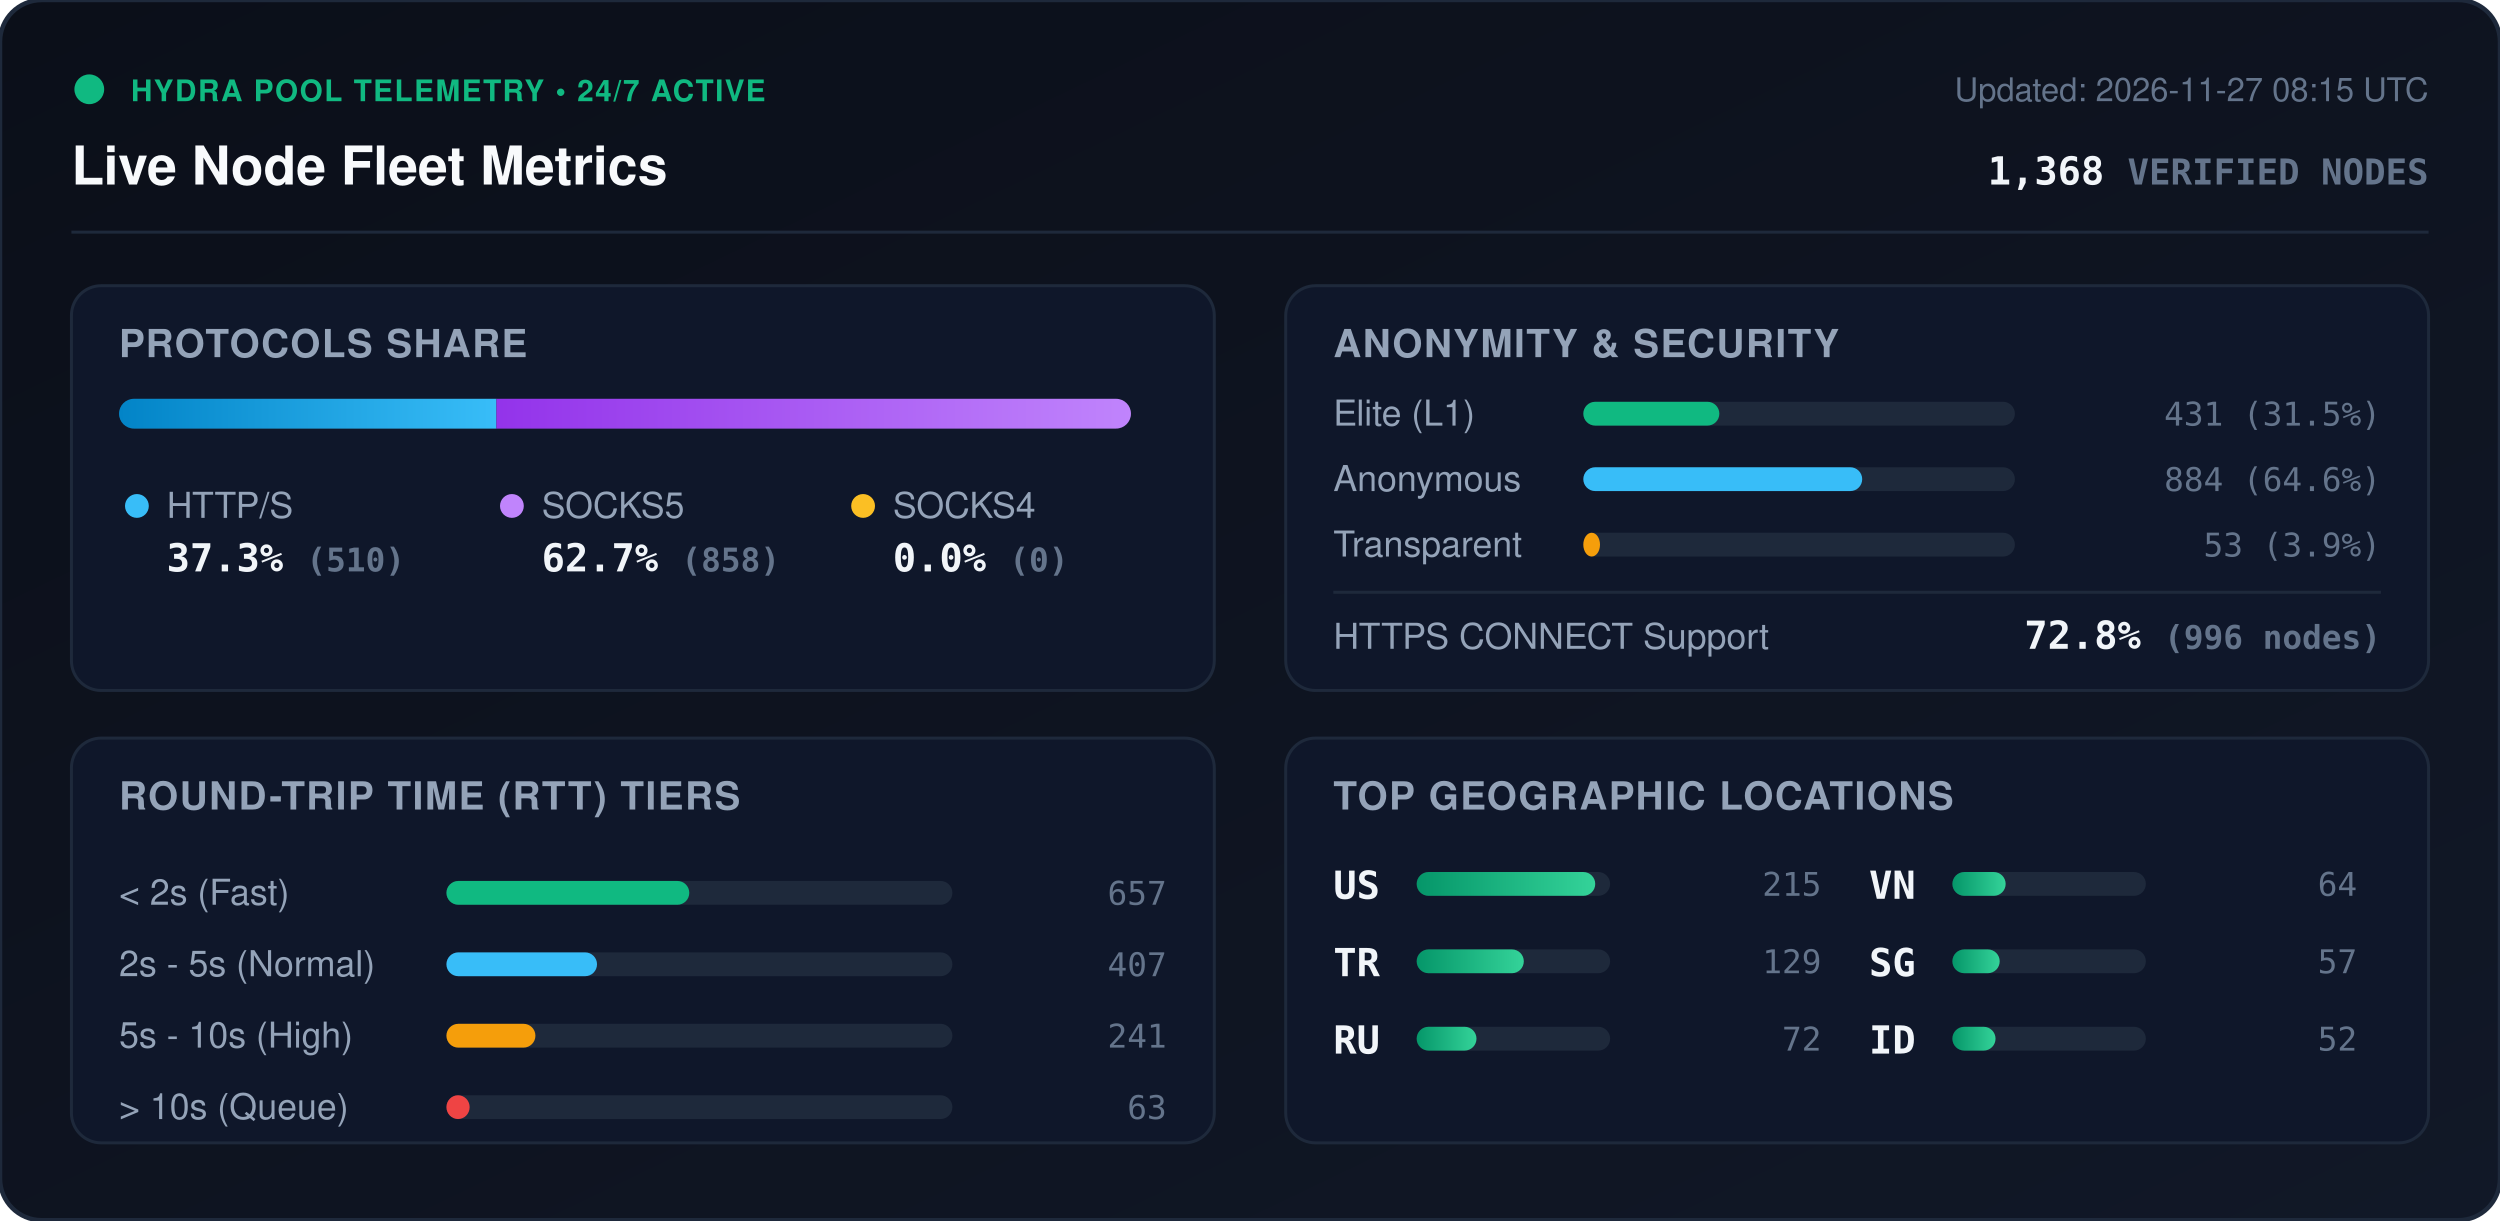
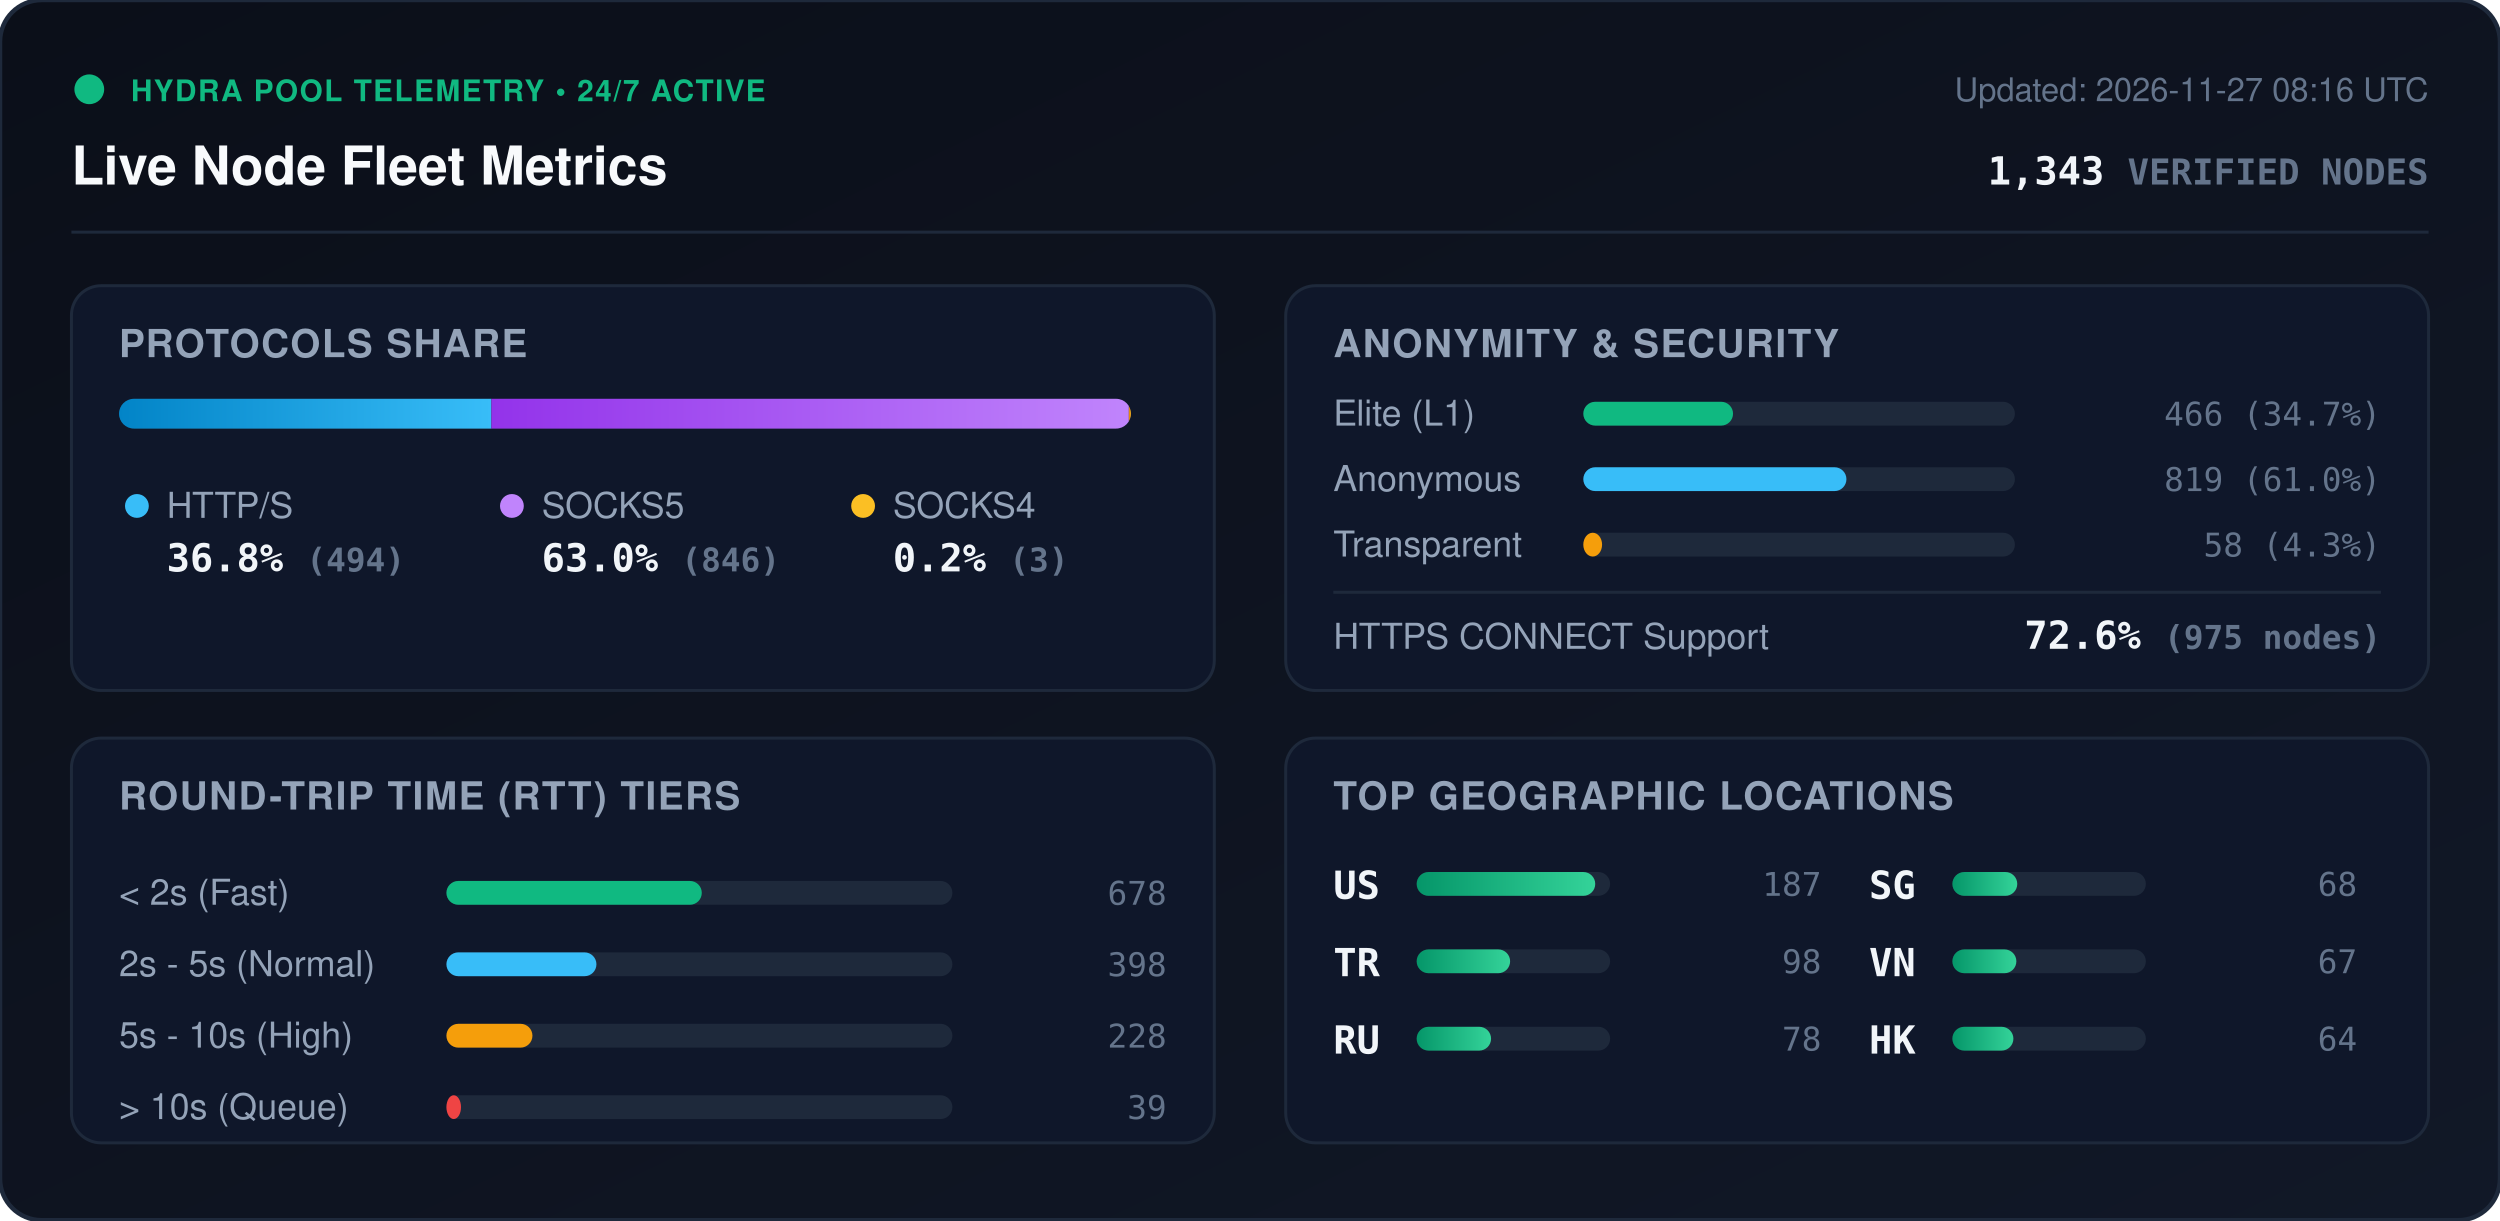
<svg xmlns="http://www.w3.org/2000/svg" viewBox="0 0 840 410" width="840" height="410" style="max-width: 100%; height: auto;">
  <defs>
    <linearGradient id="bg" x1="0%" y1="0%" x2="100%" y2="100%">
      <stop offset="0%" stop-color="#0b0f19" />
      <stop offset="100%" stop-color="#111827" />
    </linearGradient>
    <linearGradient id="bar-http" x1="0%" y1="0%" x2="100%" y2="0%">
      <stop offset="0%" stop-color="#0284c7" />
      <stop offset="100%" stop-color="#38bdf8" />
    </linearGradient>
    <linearGradient id="bar-socks5" x1="0%" y1="0%" x2="100%" y2="0%">
      <stop offset="0%" stop-color="#9333ea" />
      <stop offset="100%" stop-color="#c084fc" />
    </linearGradient>
    <linearGradient id="bar-socks4" x1="0%" y1="0%" x2="100%" y2="0%">
      <stop offset="0%" stop-color="#d97706" />
      <stop offset="100%" stop-color="#fbbf24" />
    </linearGradient>
    <linearGradient id="bar-green" x1="0%" y1="0%" x2="100%" y2="0%">
      <stop offset="0%" stop-color="#059669" />
      <stop offset="100%" stop-color="#34d399" />
    </linearGradient>
    <clipPath id="prog-track-clip">
      <rect width="340.0" height="10" rx="5" />
    </clipPath>
    <style>
      .title { font: 700 18px -apple-system, BlinkMacSystemFont, 'Segoe UI', Helvetica, Arial, sans-serif; fill: #f8fafc; }
      .sub { font: 500 11px -apple-system, BlinkMacSystemFont, 'Segoe UI', Helvetica, Arial, sans-serif; fill: #64748b; }
      .section-hdr { font: 600 13px -apple-system, BlinkMacSystemFont, 'Segoe UI', Helvetica, Arial, sans-serif; fill: #94a3b8; letter-spacing: 0.5px; }
      .metric-val { font: 700 13px -apple-system, BlinkMacSystemFont, 'Segoe UI', Helvetica, Arial, sans-serif; fill: #f1f5f9; }
      .metric-lbl { font: 500 12px -apple-system, BlinkMacSystemFont, 'Segoe UI', Helvetica, Arial, sans-serif; fill: #94a3b8; }
      .badge-txt { font: 700 10px -apple-system, BlinkMacSystemFont, 'Segoe UI', Helvetica, Arial, sans-serif; fill: #10b981; letter-spacing: 0.5px; }
      .mono { font-family: ui-monospace, SFMono-Regular, Menlo, Monaco, Consolas, monospace; }
      .pulse { animation: beacon 2s infinite ease-in-out; }
      @keyframes beacon { 0%, 100% { opacity: 1; } 50% { opacity: 0.35; } }
    </style>
  </defs>
  <rect width="840" height="410" rx="14" fill="url(#bg)" stroke="#1e293b" stroke-width="1.5" />
  <g transform="translate(24, 24)">
    <circle cx="6" cy="6" r="5" fill="#10b981" class="pulse" />
    <text x="20" y="10" class="badge-txt">HYDRA POOL TELEMETRY • 24/7 ACTIVE</text>
    <text x="0" y="38" class="title">Live Node Fleet Metrics</text>
-     <text x="792" y="10" text-anchor="end" class="sub">Updated: 2026-11-27 08:15 UTC</text>
-     <text x="792" y="38" text-anchor="end" class="metric-val mono" fill="#38bdf8">1,368 <tspan font-size="12" fill="#64748b">VERIFIED NODES</tspan>
+     <text x="792" y="10" text-anchor="end" class="sub">Updated: 2026-11-27 08:16 UTC</text>
+     <text x="792" y="38" text-anchor="end" class="metric-val mono" fill="#38bdf8">1,343 <tspan font-size="12" fill="#64748b">VERIFIED NODES</tspan>
    </text>
  </g>
  <line x1="24" y1="78" x2="816" y2="78" stroke="#1e293b" stroke-width="1" />
  <g transform="translate(24, 96)">
    <rect width="384" height="136" rx="10" fill="#0f172a" stroke="#1e293b" />
    <text x="16" y="24" class="section-hdr">PROTOCOLS SHARE</text>
    <g transform="translate(16, 38)">
      <rect width="340.0" height="10" rx="5" fill="#1e293b" />
      <g clip-path="url(#prog-track-clip)">
-         <rect x="0" width="126.8" height="10" fill="url(#bar-http)" />
-         <rect x="126.8" width="213.2" height="10" fill="url(#bar-socks5)" />
-         <rect x="340.0" width="0.0" height="10" fill="url(#bar-socks4)" />
+         <rect x="0" width="125.1" height="10" fill="url(#bar-http)" />
+         <rect x="125.1" width="214.2" height="10" fill="url(#bar-socks5)" />
+         <rect x="339.3" width="0.8" height="10" fill="url(#bar-socks4)" />
      </g>
    </g>
    <g transform="translate(16, 68)">
      <circle cx="6" cy="6" r="4" fill="#38bdf8" />
      <text x="16" y="10" class="metric-lbl">HTTP/S</text>
-       <text x="16" y="28" class="metric-val mono">37.3% <tspan font-size="11" fill="#64748b">(510)</tspan>
+       <text x="16" y="28" class="metric-val mono">36.8% <tspan font-size="11" fill="#64748b">(494)</tspan>
      </text>
      <circle cx="132" cy="6" r="4" fill="#c084fc" />
      <text x="142" y="10" class="metric-lbl">SOCKS5</text>
-       <text x="142" y="28" class="metric-val mono">62.7% <tspan font-size="11" fill="#64748b">(858)</tspan>
+       <text x="142" y="28" class="metric-val mono">63.0% <tspan font-size="11" fill="#64748b">(846)</tspan>
      </text>
      <circle cx="250" cy="6" r="4" fill="#fbbf24" />
      <text x="260" y="10" class="metric-lbl">SOCKS4</text>
-       <text x="260" y="28" class="metric-val mono">0.0% <tspan font-size="11" fill="#64748b">(0)</tspan>
+       <text x="260" y="28" class="metric-val mono">0.2% <tspan font-size="11" fill="#64748b">(3)</tspan>
      </text>
    </g>
  </g>
  <g transform="translate(432, 96)">
    <rect width="384" height="136" rx="10" fill="#0f172a" stroke="#1e293b" />
    <text x="16" y="24" class="section-hdr">ANONYMITY &amp; SECURITY</text>
    <text x="16" y="47" class="metric-lbl">Elite (L1)</text>
    <rect x="100" y="39" width="145.0" height="8" rx="4" fill="#1e293b" />
-     <rect x="100" y="39" width="45.7" height="8" rx="4" fill="#10b981" />
-     <text x="368" y="47" text-anchor="end" class="mono sub" fill="#e2e8f0">431 (31.5%)</text>
+     <rect x="100" y="39" width="50.3" height="8" rx="4" fill="#10b981" />
+     <text x="368" y="47" text-anchor="end" class="mono sub" fill="#e2e8f0">466 (34.7%)</text>
    <text x="16" y="69" class="metric-lbl">Anonymous</text>
    <rect x="100" y="61" width="145.0" height="8" rx="4" fill="#1e293b" />
-     <rect x="100" y="61" width="93.7" height="8" rx="4" fill="#38bdf8" />
-     <text x="368" y="69" text-anchor="end" class="mono sub" fill="#e2e8f0">884 (64.6%)</text>
+     <rect x="100" y="61" width="88.4" height="8" rx="4" fill="#38bdf8" />
+     <text x="368" y="69" text-anchor="end" class="mono sub" fill="#e2e8f0">819 (61.0%)</text>
    <text x="16" y="91" class="metric-lbl">Transparent</text>
    <rect x="100" y="83" width="145.0" height="8" rx="4" fill="#1e293b" />
-     <rect x="100" y="83" width="5.6" height="8" rx="4" fill="#f59e0b" />
-     <text x="368" y="91" text-anchor="end" class="mono sub" fill="#e2e8f0">53 (3.9%)</text>
+     <rect x="100" y="83" width="6.3" height="8" rx="4" fill="#f59e0b" />
+     <text x="368" y="91" text-anchor="end" class="mono sub" fill="#e2e8f0">58 (4.3%)</text>
    <line x1="16" y1="103" x2="368" y2="103" stroke="#1e293b" stroke-width="1" />
    <text x="16" y="122" class="metric-lbl">HTTPS CONNECT Support</text>
-     <text x="368" y="122" text-anchor="end" class="metric-val mono" fill="#34d399">72.8% <tspan font-size="11" fill="#64748b">(996 nodes)</tspan>
+     <text x="368" y="122" text-anchor="end" class="metric-val mono" fill="#34d399">72.6% <tspan font-size="11" fill="#64748b">(975 nodes)</tspan>
    </text>
  </g>
  <g transform="translate(24, 248)">
    <rect width="384" height="136" rx="10" fill="#0f172a" stroke="#1e293b" />
    <text x="16" y="24" class="section-hdr">ROUND-TRIP TIME (RTT) TIERS</text>
    <g transform="translate(16, 42)">
      <text x="0" y="14" class="metric-lbl">&lt; 2s (Fast)</text>
      <rect x="110" y="6" width="170" height="8" rx="4" fill="#1e293b" />
-       <rect x="110" y="6" width="81.6" height="8" rx="4" fill="#10b981" />
-       <text x="352" y="14" text-anchor="end" class="mono sub">657</text>
+       <rect x="110" y="6" width="85.8" height="8" rx="4" fill="#10b981" />
+       <text x="352" y="14" text-anchor="end" class="mono sub">678</text>
      <text x="0" y="38" class="metric-lbl">2s - 5s (Normal)</text>
      <rect x="110" y="30" width="170" height="8" rx="4" fill="#1e293b" />
-       <rect x="110" y="30" width="50.6" height="8" rx="4" fill="#38bdf8" />
-       <text x="352" y="38" text-anchor="end" class="mono sub">407</text>
+       <rect x="110" y="30" width="50.4" height="8" rx="4" fill="#38bdf8" />
+       <text x="352" y="38" text-anchor="end" class="mono sub">398</text>
      <text x="0" y="62" class="metric-lbl">5s - 10s (High)</text>
      <rect x="110" y="54" width="170" height="8" rx="4" fill="#1e293b" />
-       <rect x="110" y="54" width="29.9" height="8" rx="4" fill="#f59e0b" />
-       <text x="352" y="62" text-anchor="end" class="mono sub">241</text>
+       <rect x="110" y="54" width="28.9" height="8" rx="4" fill="#f59e0b" />
+       <text x="352" y="62" text-anchor="end" class="mono sub">228</text>
      <text x="0" y="86" class="metric-lbl">&gt; 10s (Queue)</text>
      <rect x="110" y="78" width="170" height="8" rx="4" fill="#1e293b" />
-       <rect x="110" y="78" width="7.8" height="8" rx="4" fill="#ef4444" />
-       <text x="352" y="86" text-anchor="end" class="mono sub">63</text>
+       <rect x="110" y="78" width="4.9" height="8" rx="4" fill="#ef4444" />
+       <text x="352" y="86" text-anchor="end" class="mono sub">39</text>
    </g>
  </g>
  <g transform="translate(432, 248)">
    <rect width="384" height="136" rx="10" fill="#0f172a" stroke="#1e293b" />
    <text x="16" y="24" class="section-hdr">TOP GEOGRAPHIC LOCATIONS</text>
    <g transform="translate(16, 42)">
      <g transform="translate(0, 0)">
        <text x="0" y="12" class="mono metric-val" font-size="12">US</text>
        <rect x="28" y="3" width="65" height="8" rx="4" fill="#1e293b" />
        <rect x="28" y="3" width="60.0" height="8" rx="4" fill="url(#bar-green)" />
-         <text x="164" y="11" text-anchor="end" class="mono sub">215</text>
+         <text x="164" y="11" text-anchor="end" class="mono sub">187</text>
      </g>
      <g transform="translate(0, 26)">
        <text x="0" y="12" class="mono metric-val" font-size="12">TR</text>
        <rect x="28" y="3" width="65" height="8" rx="4" fill="#1e293b" />
-         <rect x="28" y="3" width="36.0" height="8" rx="4" fill="url(#bar-green)" />
-         <text x="164" y="11" text-anchor="end" class="mono sub">129</text>
+         <rect x="28" y="3" width="31.4" height="8" rx="4" fill="url(#bar-green)" />
+         <text x="164" y="11" text-anchor="end" class="mono sub">98</text>
      </g>
      <g transform="translate(0, 52)">
        <text x="0" y="12" class="mono metric-val" font-size="12">RU</text>
        <rect x="28" y="3" width="65" height="8" rx="4" fill="#1e293b" />
-         <rect x="28" y="3" width="20.1" height="8" rx="4" fill="url(#bar-green)" />
-         <text x="164" y="11" text-anchor="end" class="mono sub">72</text>
+         <rect x="28" y="3" width="25.0" height="8" rx="4" fill="url(#bar-green)" />
+         <text x="164" y="11" text-anchor="end" class="mono sub">78</text>
      </g>
      <g transform="translate(180, 0)">
+         <text x="0" y="12" class="mono metric-val" font-size="12">SG</text>
+         <rect x="28" y="3" width="65" height="8" rx="4" fill="#1e293b" />
+         <rect x="28" y="3" width="21.8" height="8" rx="4" fill="url(#bar-green)" />
+         <text x="164" y="11" text-anchor="end" class="mono sub">68</text>
+       </g>
+       <g transform="translate(180, 26)">
        <text x="0" y="12" class="mono metric-val" font-size="12">VN</text>
        <rect x="28" y="3" width="65" height="8" rx="4" fill="#1e293b" />
-         <rect x="28" y="3" width="17.9" height="8" rx="4" fill="url(#bar-green)" />
-         <text x="164" y="11" text-anchor="end" class="mono sub">64</text>
-       </g>
-       <g transform="translate(180, 26)">
-         <text x="0" y="12" class="mono metric-val" font-size="12">SG</text>
-         <rect x="28" y="3" width="65" height="8" rx="4" fill="#1e293b" />
-         <rect x="28" y="3" width="15.9" height="8" rx="4" fill="url(#bar-green)" />
-         <text x="164" y="11" text-anchor="end" class="mono sub">57</text>
+         <rect x="28" y="3" width="21.5" height="8" rx="4" fill="url(#bar-green)" />
+         <text x="164" y="11" text-anchor="end" class="mono sub">67</text>
      </g>
      <g transform="translate(180, 52)">
-         <text x="0" y="12" class="mono metric-val" font-size="12">ID</text>
+         <text x="0" y="12" class="mono metric-val" font-size="12">HK</text>
        <rect x="28" y="3" width="65" height="8" rx="4" fill="#1e293b" />
-         <rect x="28" y="3" width="14.5" height="8" rx="4" fill="url(#bar-green)" />
-         <text x="164" y="11" text-anchor="end" class="mono sub">52</text>
+         <rect x="28" y="3" width="20.5" height="8" rx="4" fill="url(#bar-green)" />
+         <text x="164" y="11" text-anchor="end" class="mono sub">64</text>
      </g>
    </g>
  </g>
</svg>
